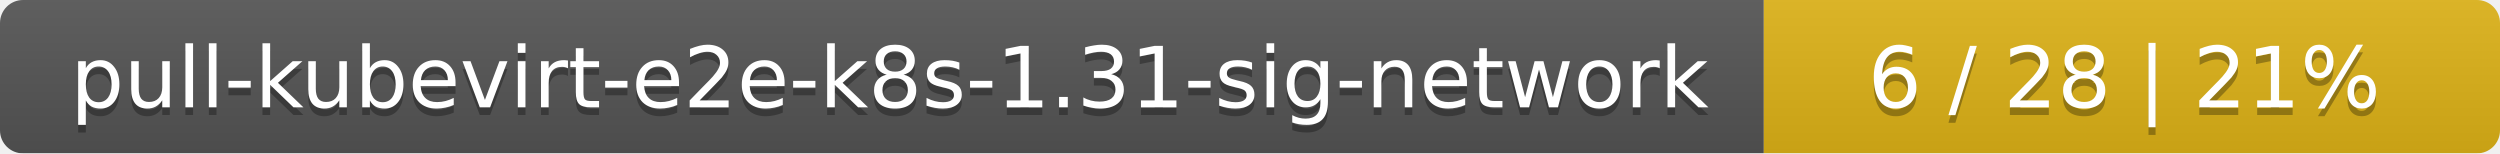
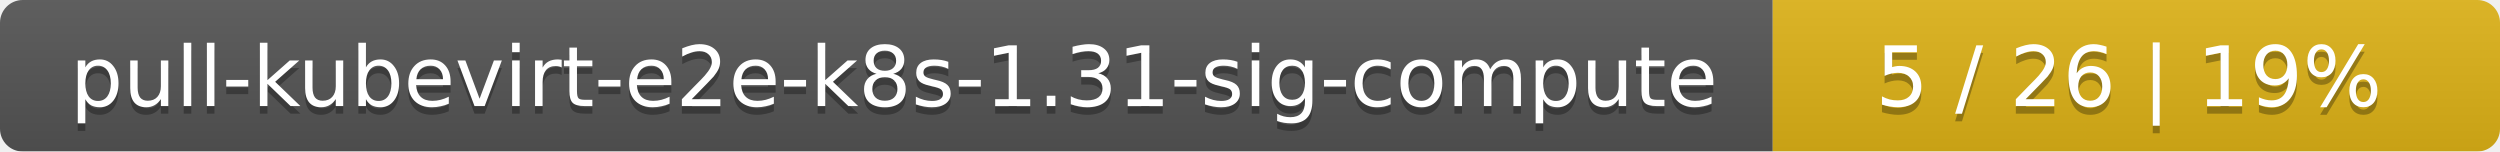
- <svg xmlns="http://www.w3.org/2000/svg" width="326" height="20">
+ <svg xmlns="http://www.w3.org/2000/svg" width="330" height="20">
  <linearGradient id="smooth" x2="0" y2="100%">
    <stop offset="0" stop-color="#bbb" stop-opacity=".1" />
    <stop offset="1" stop-opacity=".1" />
  </linearGradient>
  <mask id="round">
-     <rect width="326" height="20" rx="3" fill="#fff" />
+     <rect width="330" height="20" rx="3" fill="#fff" />
  </mask>
  <g mask="url(#round)">
-     <rect width="230" height="20" fill="#555" />
-     <rect x="230" width="96" height="20" fill="#dfb317" />
-     <rect width="326" height="20" fill="url(#smooth)" />
+     <rect width="234" height="20" fill="#555" />
+     <rect x="234" width="96" height="20" fill="#dfb317" />
+     <rect width="330" height="20" fill="url(#smooth)" />
  </g>
  <g fill="#fff" text-anchor="middle" font-family="DejaVu Sans,Verdana,Geneva,sans-serif" font-size="11">
-     <text x="116" y="15" fill="#010101" fill-opacity=".3">pull-kubevirt-e2e-k8s-1.31-sig-network</text>
-     <text x="116" y="14">pull-kubevirt-e2e-k8s-1.31-sig-network</text>
-     <text x="277" y="15" fill="#010101" fill-opacity=".3">6 / 28    |    21%</text>
-     <text x="277" y="14">6 / 28    |    21%</text>
+     <text x="118" y="15" fill="#010101" fill-opacity=".3">pull-kubevirt-e2e-k8s-1.31-sig-compute</text>
+     <text x="118" y="14">pull-kubevirt-e2e-k8s-1.31-sig-compute</text>
+     <text x="281" y="15" fill="#010101" fill-opacity=".3">5 / 26    |    19%</text>
+     <text x="281" y="14">5 / 26    |    19%</text>
  </g>
</svg>
